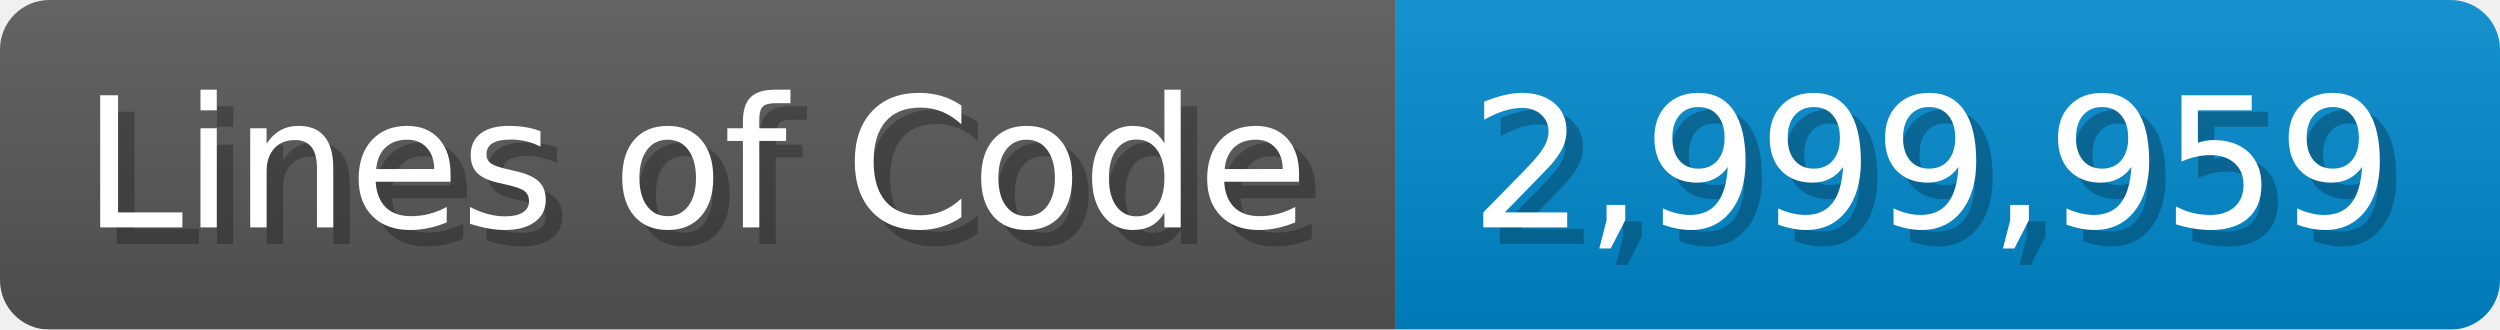
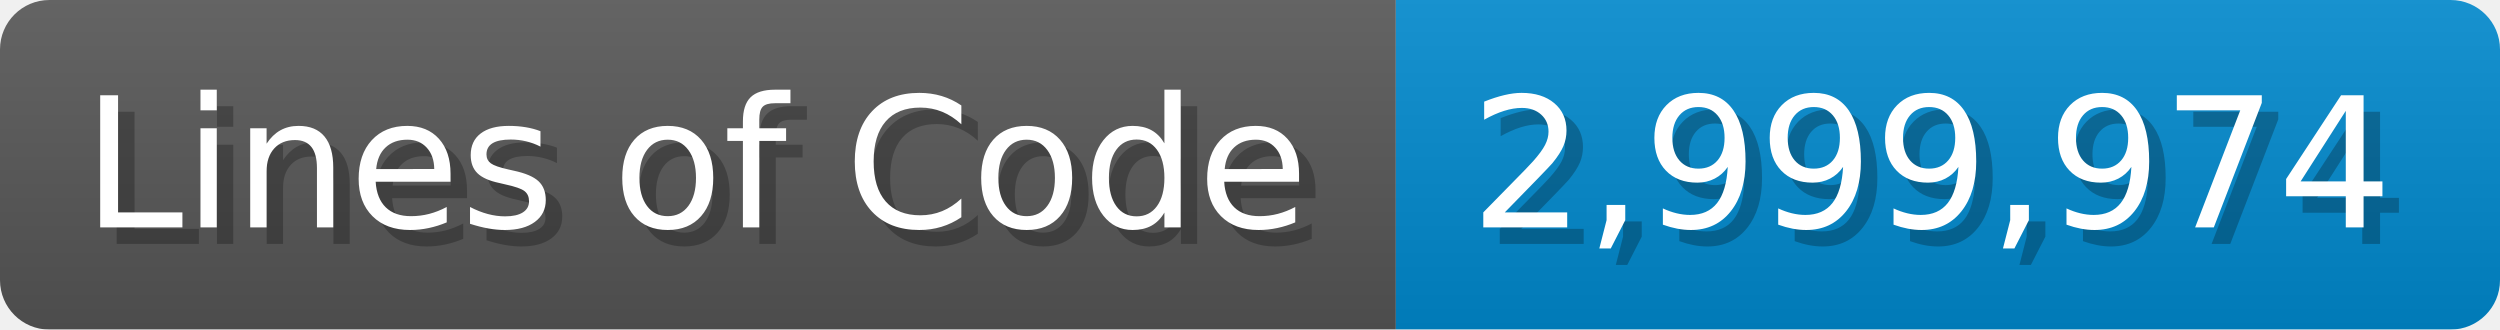
<svg xmlns="http://www.w3.org/2000/svg" width="151.7" height="20" viewBox="0 0 1517 200">
  <linearGradient id="a" x2="0" y2="100%">
    <stop offset="0" stop-opacity=".1" stop-color="#EEE" />
    <stop offset="1" stop-opacity=".1" />
  </linearGradient>
  <mask id="m">
    <rect width="1517" height="200" rx="30" fill="#FFF" />
  </mask>
  <g mask="url(#m)">
    <rect width="847" height="200" fill="#555" />
    <rect width="670" height="200" fill="#08C" x="847" />
    <rect width="1517" height="200" fill="url(#a)" />
  </g>
  <g fill="#fff" text-anchor="start" font-family="Verdana,DejaVu Sans,sans-serif" font-size="110">
    <text x="60" y="148" textLength="747" fill="#000" opacity="0.25">Lines of Code</text>
    <text x="50" y="138" textLength="747">Lines of Code</text>
-     <text x="902" y="148" textLength="570" fill="#000" opacity="0.25">2,999,959</text>
-     <text x="892" y="138" textLength="570">2,999,959</text>
+     <text x="902" y="148" textLength="570" fill="#000" opacity="0.25">2,999,974</text>
+     <text x="892" y="138" textLength="570">2,999,974</text>
  </g>
</svg>
